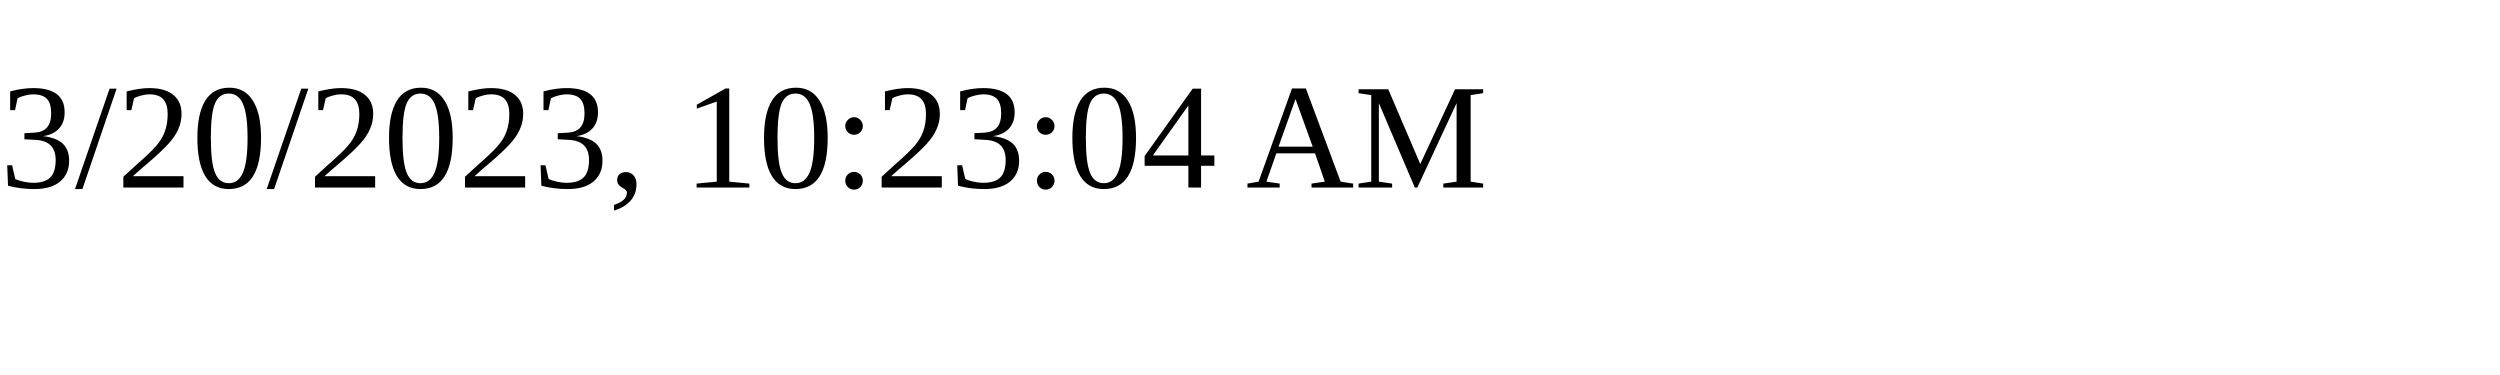
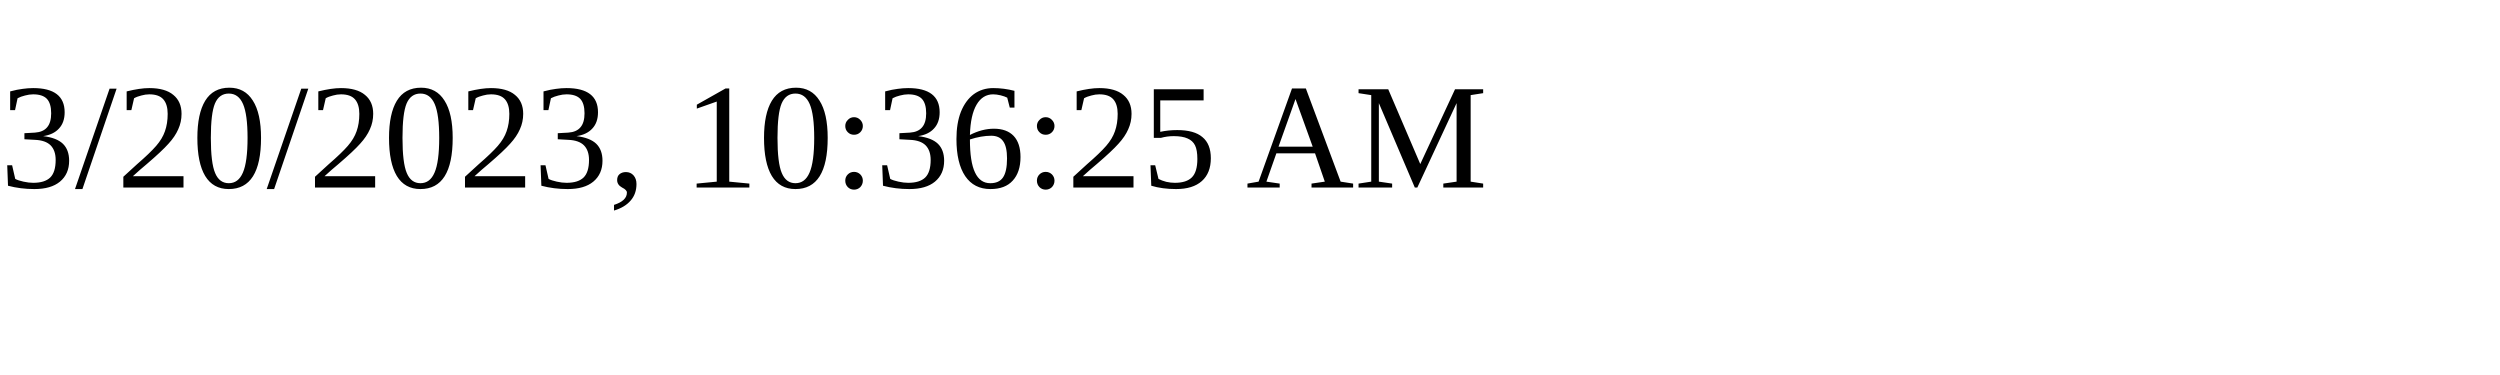
<svg xmlns="http://www.w3.org/2000/svg" height="30" width="200">
-   <text x="0" y="15">3/20/2023, 10:23:04 AM</text>
+   <text x="0" y="15">3/20/2023, 10:36:25 AM</text>
</svg>
